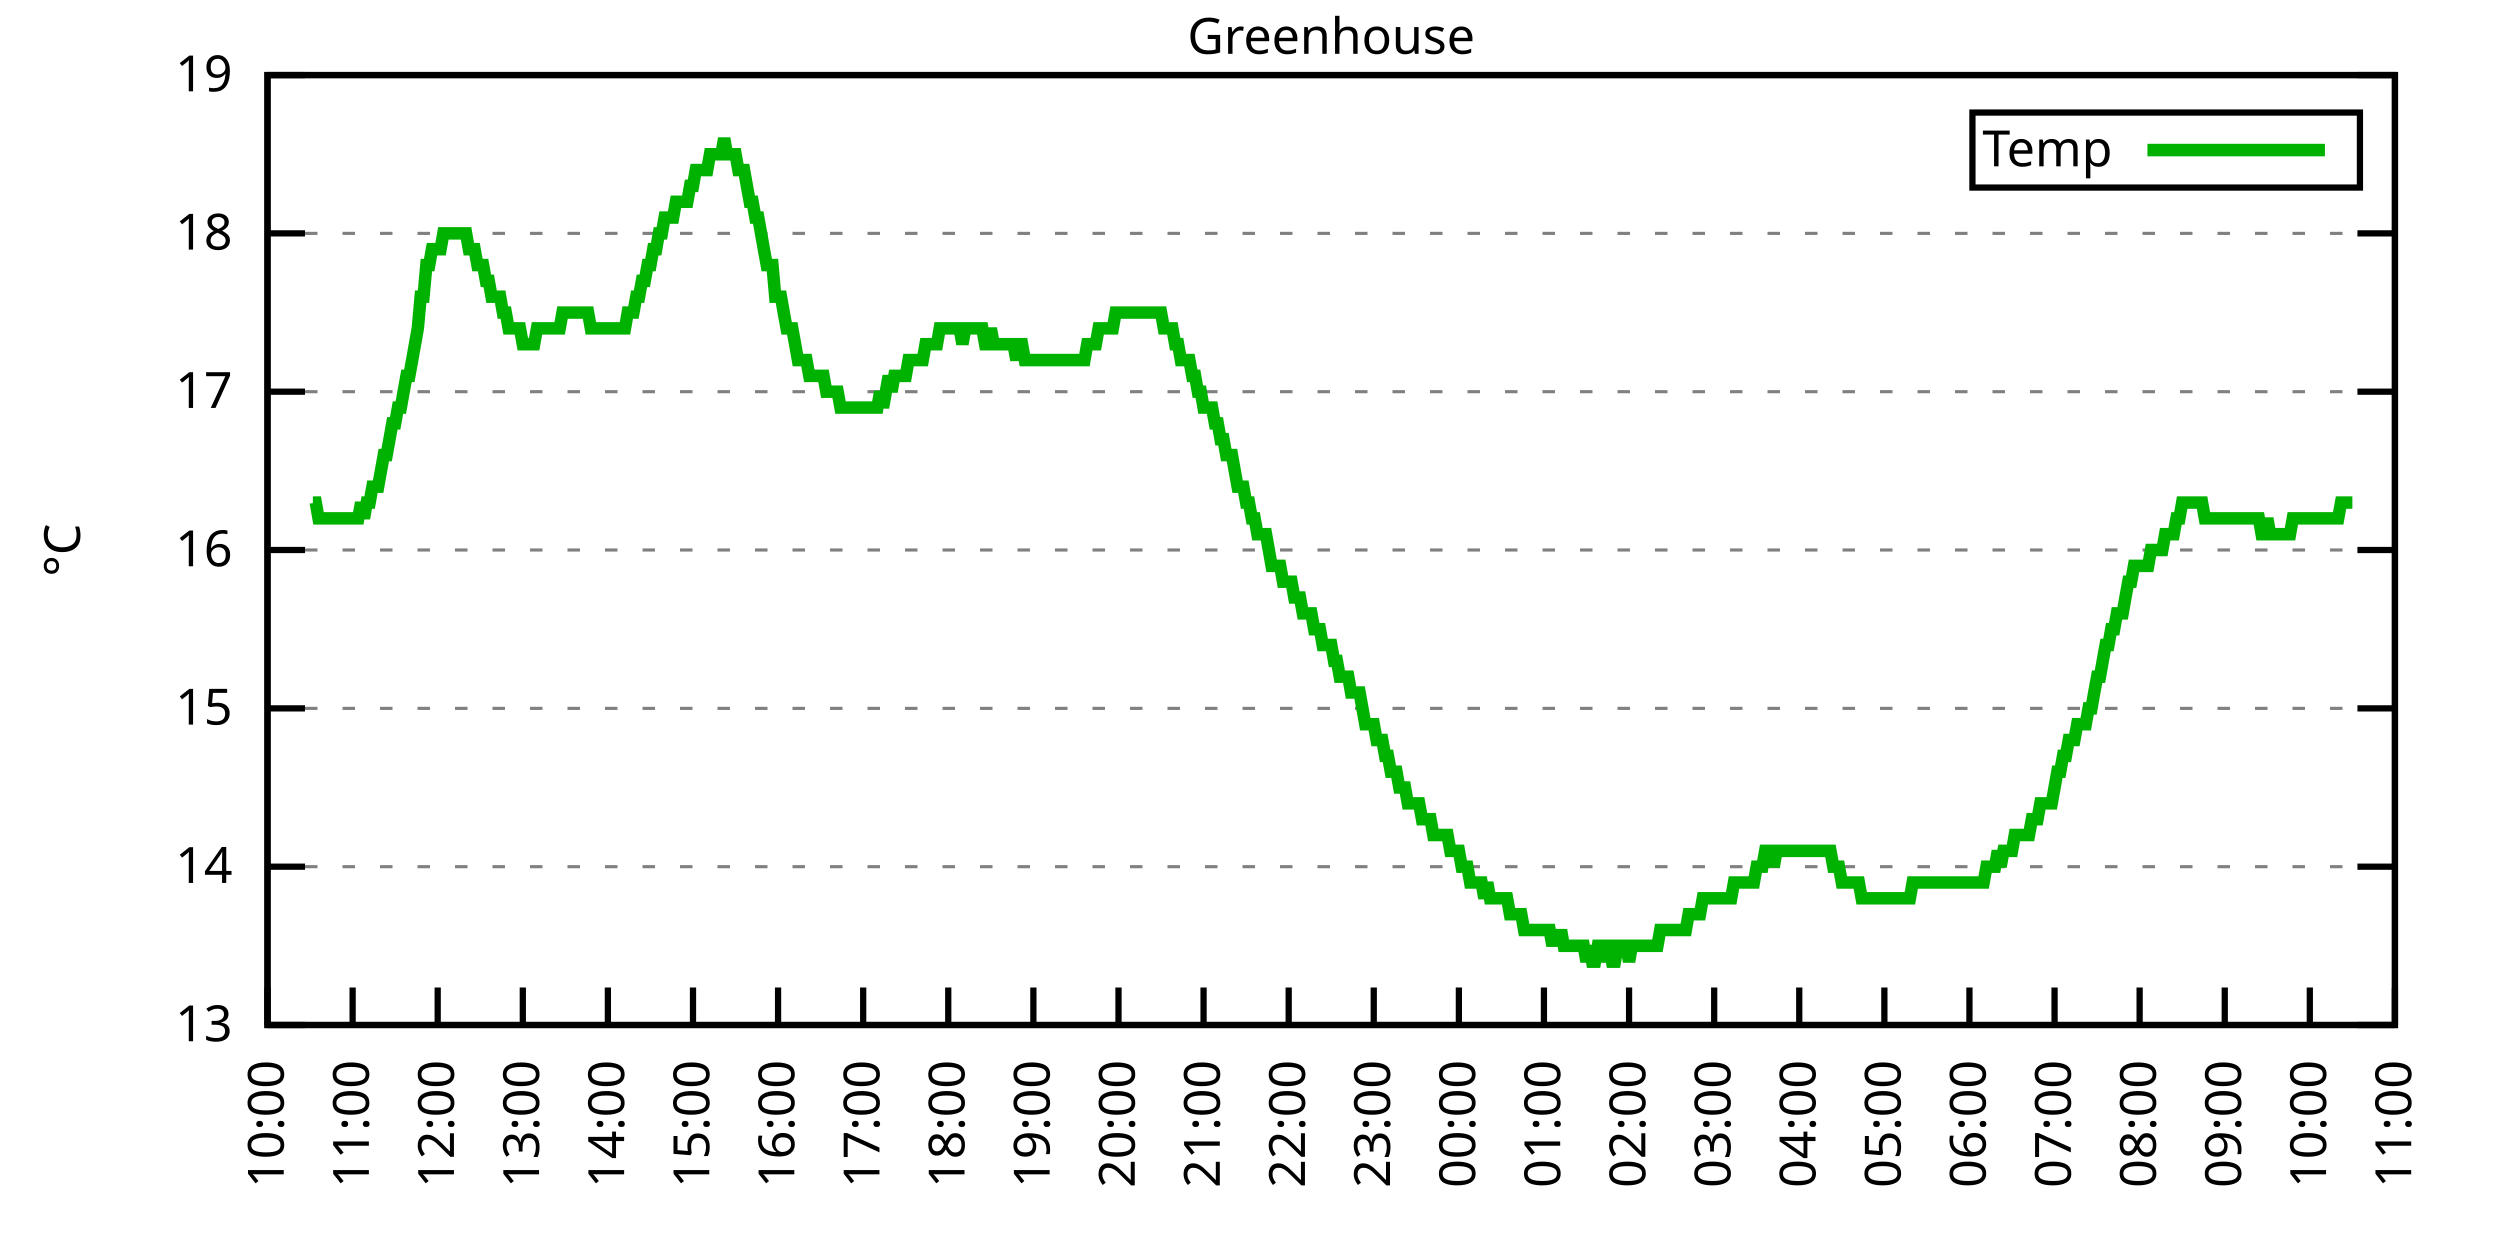
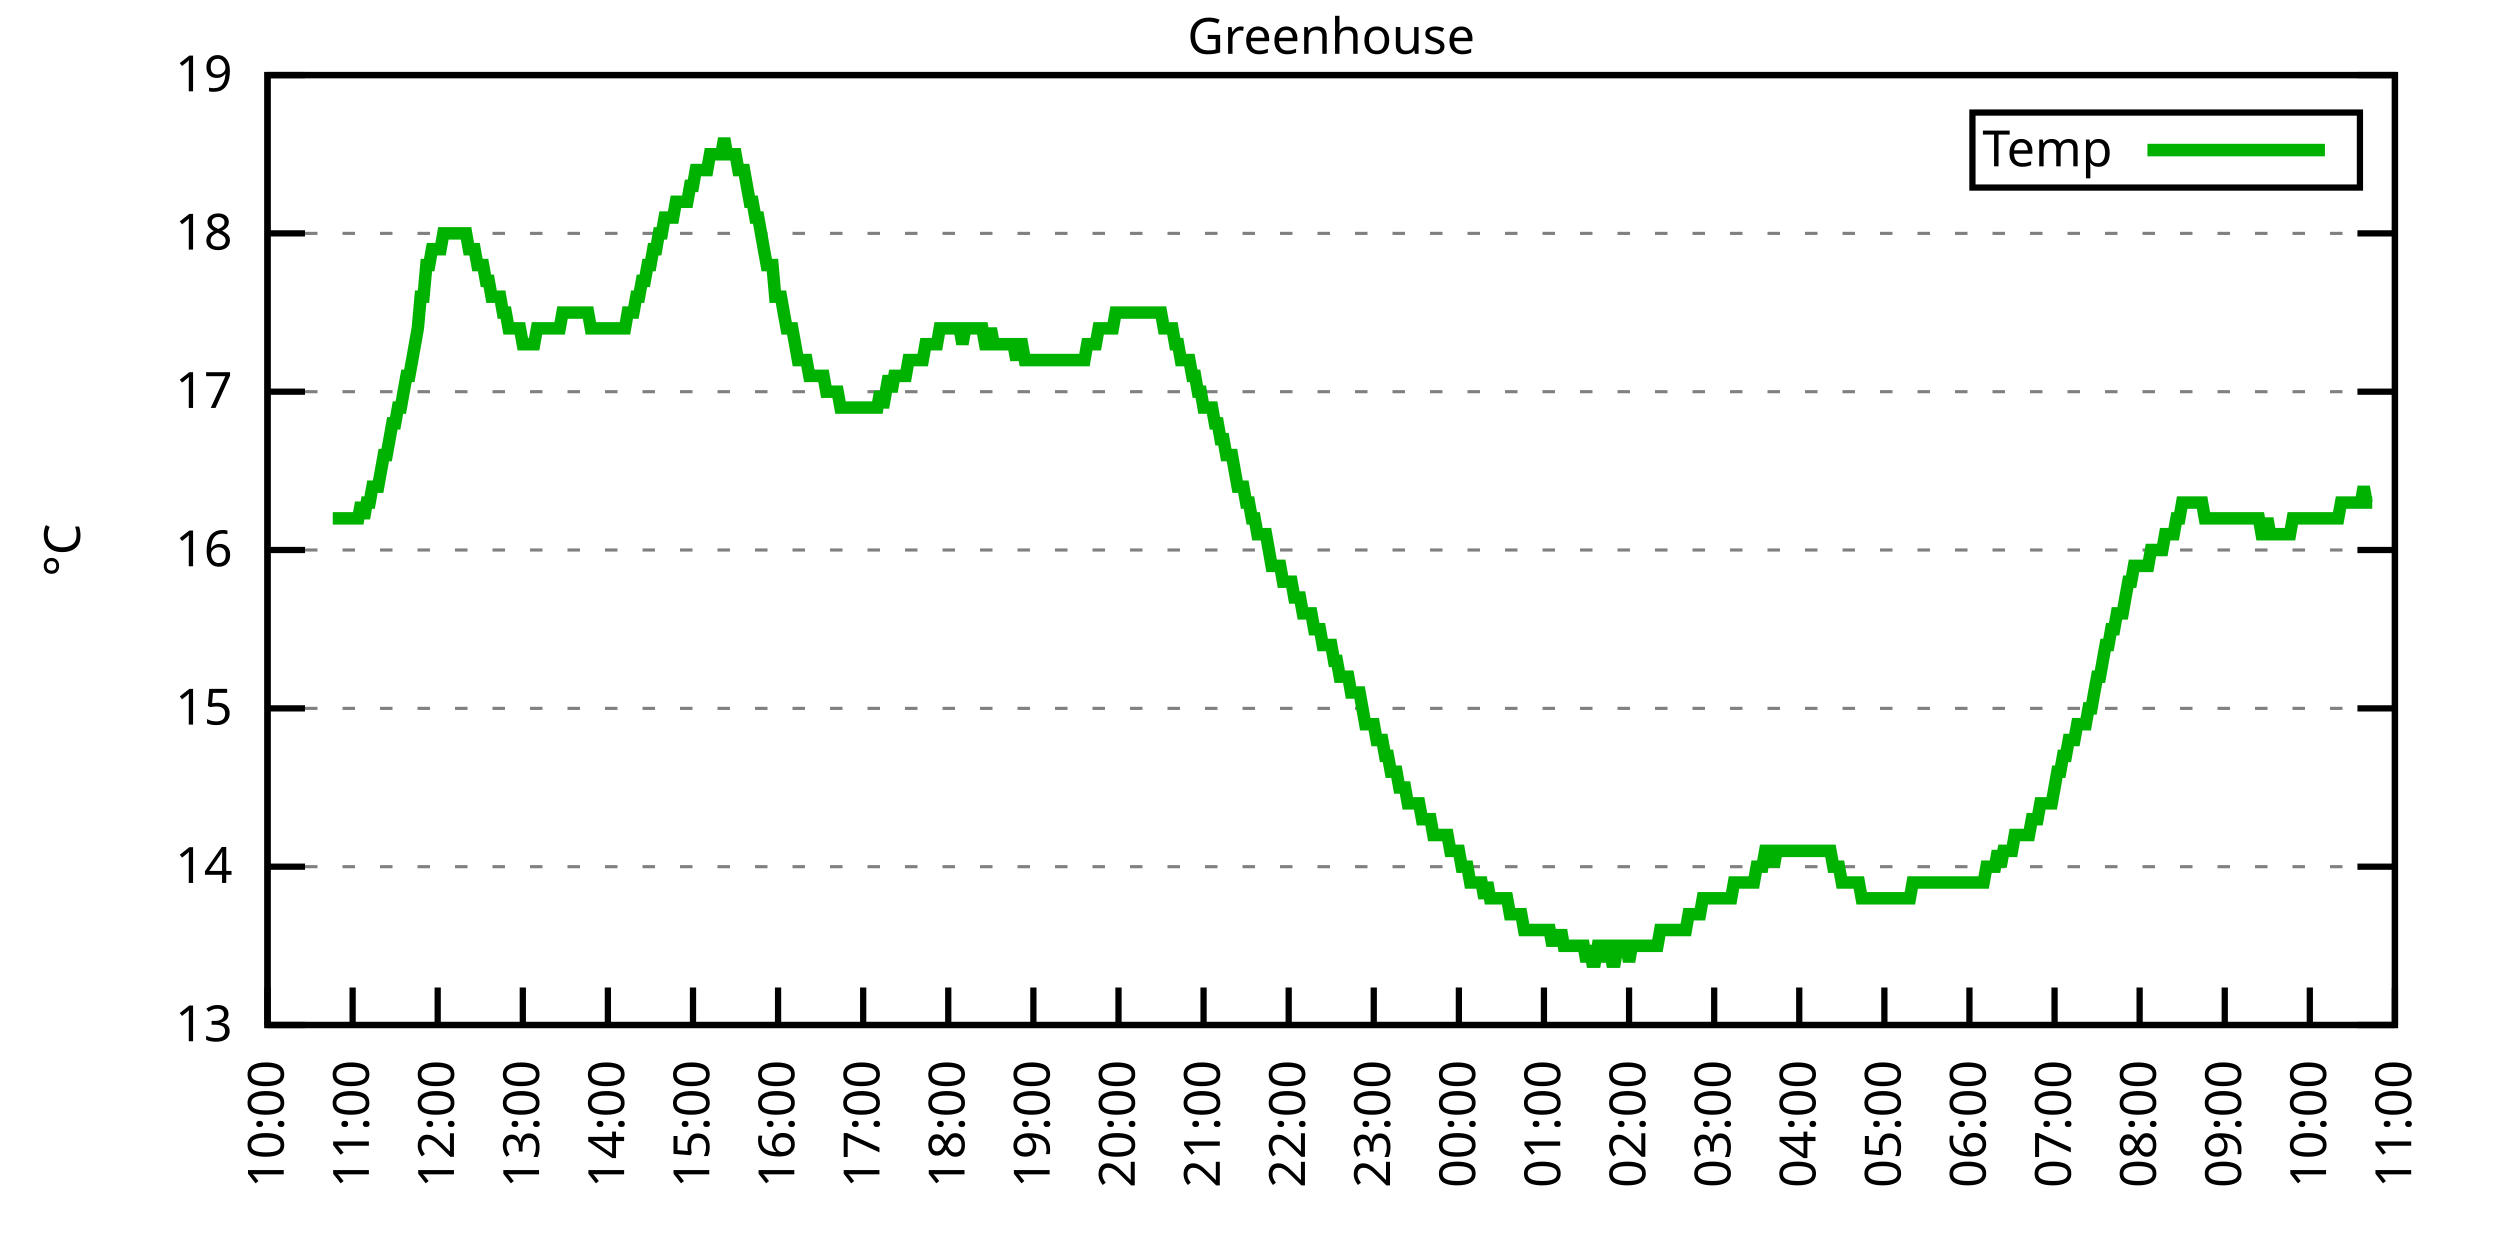
<svg xmlns="http://www.w3.org/2000/svg" xmlns:xlink="http://www.w3.org/1999/xlink" width="400" height="200" viewBox="0 0 400 200">
  <g id="gnuplot_canvas">
    <rect x="0" y="0" width="400" height="200" fill="none" />
    <defs>
      <circle id="gpDot" r="0.5" stroke-width="0.5" stroke="currentColor" />
      <path id="gpPt0" stroke-width="0.333" stroke="currentColor" d="M-1,0 h2 M0,-1 v2" />
      <path id="gpPt1" stroke-width="0.333" stroke="currentColor" d="M-1,-1 L1,1 M1,-1 L-1,1" />
      <path id="gpPt2" stroke-width="0.333" stroke="currentColor" d="M-1,0 L1,0 M0,-1 L0,1 M-1,-1 L1,1 M-1,1 L1,-1" />
      <rect id="gpPt3" stroke-width="0.333" stroke="currentColor" x="-1" y="-1" width="2" height="2" />
      <rect id="gpPt4" stroke-width="0.333" stroke="currentColor" fill="currentColor" x="-1" y="-1" width="2" height="2" />
      <circle id="gpPt5" stroke-width="0.333" stroke="currentColor" cx="0" cy="0" r="1" />
      <use xlink:href="#gpPt5" id="gpPt6" fill="currentColor" stroke="none" />
      <path id="gpPt7" stroke-width="0.333" stroke="currentColor" d="M0,-1.33 L-1.33,0.67 L1.33,0.67 z" />
      <use xlink:href="#gpPt7" id="gpPt8" fill="currentColor" stroke="none" />
      <use xlink:href="#gpPt7" id="gpPt9" stroke="currentColor" transform="rotate(180)" />
      <use xlink:href="#gpPt9" id="gpPt10" fill="currentColor" stroke="none" />
      <use xlink:href="#gpPt3" id="gpPt11" stroke="currentColor" transform="rotate(45)" />
      <use xlink:href="#gpPt11" id="gpPt12" fill="currentColor" stroke="none" />
      <path id="gpPt13" stroke-width="0.333" stroke="currentColor" d="M0,1.330 L1.265,0.411 L0.782,-1.067 L-0.782,-1.076 L-1.265,0.411 z" />
      <use xlink:href="#gpPt13" id="gpPt14" fill="currentColor" stroke="none" />
      <filter id="textbox" filterUnits="objectBoundingBox" x="0" y="0" height="1" width="1">
        <feFlood flood-color="white" flood-opacity="1" result="bgnd" />
        <feComposite in="SourceGraphic" in2="bgnd" operator="atop" />
      </filter>
      <filter id="greybox" filterUnits="objectBoundingBox" x="0" y="0" height="1" width="1">
        <feFlood flood-color="lightgrey" flood-opacity="1" result="grey" />
        <feComposite in="SourceGraphic" in2="grey" operator="atop" />
      </filter>
    </defs>
    <g fill="none" color="white" stroke="currentColor" stroke-width="1.00" stroke-linecap="butt" stroke-linejoin="miter">
</g>
    <g fill="none" color="black" stroke="currentColor" stroke-width="1.00" stroke-linecap="butt" stroke-linejoin="miter">
      <g stroke="none" shape-rendering="crispEdges">
        <polygon fill="rgb(255, 255, 255)" points="42.80,164.00 383.18,164.00 383.18,12.02 42.80,12.02 " />
      </g>
    </g>
    <g fill="none" color="black" stroke="currentColor" stroke-width="1.00" stroke-linecap="butt" stroke-linejoin="miter">
</g>
    <g fill="none" color="black" stroke="black" stroke-width="0.50" stroke-linecap="butt" stroke-linejoin="miter">
</g>
    <g fill="none" color="gray" stroke="currentColor" stroke-width="0.50" stroke-linecap="butt" stroke-linejoin="miter">
      <path stroke="gray" stroke-dasharray="2,4" class="gridline" d="M42.80,164.00 L383.19,164.00  " />
    </g>
    <g fill="none" color="gray" stroke="gray" stroke-width="1.00" stroke-linecap="butt" stroke-linejoin="miter">
</g>
    <g fill="none" color="black" stroke="currentColor" stroke-width="1.00" stroke-linecap="butt" stroke-linejoin="miter">
      <path stroke="black" d="M42.80,164.00 L48.80,164.00 M383.19,164.00 L377.19,164.00  " />
      <g transform="translate(37.20,166.60)" stroke="none" fill="black" font-family="Sans" font-size="8.00" text-anchor="end">
        <text>
          <tspan font-family="Sans"> 13</tspan>
        </text>
      </g>
    </g>
    <g fill="none" color="black" stroke="currentColor" stroke-width="1.00" stroke-linecap="butt" stroke-linejoin="miter">
</g>
    <g fill="none" color="black" stroke="black" stroke-width="0.50" stroke-linecap="butt" stroke-linejoin="miter">
</g>
    <g fill="none" color="gray" stroke="currentColor" stroke-width="0.50" stroke-linecap="butt" stroke-linejoin="miter">
      <path stroke="gray" stroke-dasharray="2,4" class="gridline" d="M42.80,138.67 L383.19,138.67  " />
    </g>
    <g fill="none" color="gray" stroke="gray" stroke-width="1.00" stroke-linecap="butt" stroke-linejoin="miter">
</g>
    <g fill="none" color="black" stroke="currentColor" stroke-width="1.00" stroke-linecap="butt" stroke-linejoin="miter">
      <path stroke="black" d="M42.80,138.67 L48.80,138.67 M383.19,138.67 L377.19,138.67  " />
      <g transform="translate(37.20,141.27)" stroke="none" fill="black" font-family="Sans" font-size="8.00" text-anchor="end">
        <text>
          <tspan font-family="Sans"> 14</tspan>
        </text>
      </g>
    </g>
    <g fill="none" color="black" stroke="currentColor" stroke-width="1.00" stroke-linecap="butt" stroke-linejoin="miter">
</g>
    <g fill="none" color="black" stroke="black" stroke-width="0.50" stroke-linecap="butt" stroke-linejoin="miter">
</g>
    <g fill="none" color="gray" stroke="currentColor" stroke-width="0.50" stroke-linecap="butt" stroke-linejoin="miter">
      <path stroke="gray" stroke-dasharray="2,4" class="gridline" d="M42.80,113.34 L383.19,113.34  " />
    </g>
    <g fill="none" color="gray" stroke="gray" stroke-width="1.00" stroke-linecap="butt" stroke-linejoin="miter">
</g>
    <g fill="none" color="black" stroke="currentColor" stroke-width="1.00" stroke-linecap="butt" stroke-linejoin="miter">
      <path stroke="black" d="M42.80,113.34 L48.80,113.34 M383.19,113.34 L377.19,113.34  " />
      <g transform="translate(37.20,115.94)" stroke="none" fill="black" font-family="Sans" font-size="8.00" text-anchor="end">
        <text>
          <tspan font-family="Sans"> 15</tspan>
        </text>
      </g>
    </g>
    <g fill="none" color="black" stroke="currentColor" stroke-width="1.00" stroke-linecap="butt" stroke-linejoin="miter">
</g>
    <g fill="none" color="black" stroke="black" stroke-width="0.50" stroke-linecap="butt" stroke-linejoin="miter">
</g>
    <g fill="none" color="gray" stroke="currentColor" stroke-width="0.50" stroke-linecap="butt" stroke-linejoin="miter">
      <path stroke="gray" stroke-dasharray="2,4" class="gridline" d="M42.80,88.00 L383.19,88.00  " />
    </g>
    <g fill="none" color="gray" stroke="gray" stroke-width="1.00" stroke-linecap="butt" stroke-linejoin="miter">
</g>
    <g fill="none" color="black" stroke="currentColor" stroke-width="1.00" stroke-linecap="butt" stroke-linejoin="miter">
      <path stroke="black" d="M42.80,88.00 L48.80,88.00 M383.19,88.00 L377.19,88.00  " />
      <g transform="translate(37.20,90.60)" stroke="none" fill="black" font-family="Sans" font-size="8.00" text-anchor="end">
        <text>
          <tspan font-family="Sans"> 16</tspan>
        </text>
      </g>
    </g>
    <g fill="none" color="black" stroke="currentColor" stroke-width="1.00" stroke-linecap="butt" stroke-linejoin="miter">
</g>
    <g fill="none" color="black" stroke="black" stroke-width="0.50" stroke-linecap="butt" stroke-linejoin="miter">
</g>
    <g fill="none" color="gray" stroke="currentColor" stroke-width="0.50" stroke-linecap="butt" stroke-linejoin="miter">
      <path stroke="gray" stroke-dasharray="2,4" class="gridline" d="M42.80,62.67 L383.19,62.67  " />
    </g>
    <g fill="none" color="gray" stroke="gray" stroke-width="1.00" stroke-linecap="butt" stroke-linejoin="miter">
</g>
    <g fill="none" color="black" stroke="currentColor" stroke-width="1.00" stroke-linecap="butt" stroke-linejoin="miter">
      <path stroke="black" d="M42.80,62.67 L48.80,62.67 M383.19,62.67 L377.19,62.67  " />
      <g transform="translate(37.20,65.27)" stroke="none" fill="black" font-family="Sans" font-size="8.00" text-anchor="end">
        <text>
          <tspan font-family="Sans"> 17</tspan>
        </text>
      </g>
    </g>
    <g fill="none" color="black" stroke="currentColor" stroke-width="1.00" stroke-linecap="butt" stroke-linejoin="miter">
</g>
    <g fill="none" color="black" stroke="black" stroke-width="0.50" stroke-linecap="butt" stroke-linejoin="miter">
</g>
    <g fill="none" color="gray" stroke="currentColor" stroke-width="0.50" stroke-linecap="butt" stroke-linejoin="miter">
      <path stroke="gray" stroke-dasharray="2,4" class="gridline" d="M42.80,37.34 L383.19,37.34  " />
    </g>
    <g fill="none" color="gray" stroke="gray" stroke-width="1.00" stroke-linecap="butt" stroke-linejoin="miter">
</g>
    <g fill="none" color="black" stroke="currentColor" stroke-width="1.00" stroke-linecap="butt" stroke-linejoin="miter">
      <path stroke="black" d="M42.80,37.34 L48.80,37.34 M383.19,37.34 L377.19,37.34  " />
      <g transform="translate(37.20,39.94)" stroke="none" fill="black" font-family="Sans" font-size="8.00" text-anchor="end">
        <text>
          <tspan font-family="Sans"> 18</tspan>
        </text>
      </g>
    </g>
    <g fill="none" color="black" stroke="currentColor" stroke-width="1.00" stroke-linecap="butt" stroke-linejoin="miter">
</g>
    <g fill="none" color="black" stroke="black" stroke-width="0.50" stroke-linecap="butt" stroke-linejoin="miter">
</g>
    <g fill="none" color="gray" stroke="currentColor" stroke-width="0.50" stroke-linecap="butt" stroke-linejoin="miter">
      <path stroke="gray" stroke-dasharray="2,4" class="gridline" d="M42.80,12.01 L383.19,12.01  " />
    </g>
    <g fill="none" color="gray" stroke="gray" stroke-width="1.00" stroke-linecap="butt" stroke-linejoin="miter">
</g>
    <g fill="none" color="black" stroke="currentColor" stroke-width="1.00" stroke-linecap="butt" stroke-linejoin="miter">
      <path stroke="black" d="M42.80,12.01 L48.80,12.01 M383.19,12.01 L377.19,12.01  " />
      <g transform="translate(37.20,14.61)" stroke="none" fill="black" font-family="Sans" font-size="8.00" text-anchor="end">
        <text>
          <tspan font-family="Sans"> 19</tspan>
        </text>
      </g>
    </g>
    <g fill="none" color="black" stroke="currentColor" stroke-width="1.00" stroke-linecap="butt" stroke-linejoin="miter">
      <path stroke="black" d="M42.80,164.00 L42.80,158.00  " />
      <g transform="translate(45.40,169.60) rotate(270.00)" stroke="none" fill="black" font-family="Sans" font-size="8.00" text-anchor="end">
        <text>
          <tspan font-family="Sans">10:00</tspan>
        </text>
      </g>
    </g>
    <g fill="none" color="black" stroke="currentColor" stroke-width="1.00" stroke-linecap="butt" stroke-linejoin="miter">
      <path stroke="black" d="M56.42,164.00 L56.42,158.00  " />
      <g transform="translate(59.02,169.60) rotate(270.00)" stroke="none" fill="black" font-family="Sans" font-size="8.00" text-anchor="end">
        <text>
          <tspan font-family="Sans">11:00</tspan>
        </text>
      </g>
    </g>
    <g fill="none" color="black" stroke="currentColor" stroke-width="1.00" stroke-linecap="butt" stroke-linejoin="miter">
      <path stroke="black" d="M70.03,164.00 L70.03,158.00  " />
      <g transform="translate(72.63,169.60) rotate(270.00)" stroke="none" fill="black" font-family="Sans" font-size="8.00" text-anchor="end">
        <text>
          <tspan font-family="Sans">12:00</tspan>
        </text>
      </g>
    </g>
    <g fill="none" color="black" stroke="currentColor" stroke-width="1.00" stroke-linecap="butt" stroke-linejoin="miter">
      <path stroke="black" d="M83.65,164.00 L83.65,158.00  " />
      <g transform="translate(86.25,169.60) rotate(270.00)" stroke="none" fill="black" font-family="Sans" font-size="8.00" text-anchor="end">
        <text>
          <tspan font-family="Sans">13:00</tspan>
        </text>
      </g>
    </g>
    <g fill="none" color="black" stroke="currentColor" stroke-width="1.00" stroke-linecap="butt" stroke-linejoin="miter">
      <path stroke="black" d="M97.26,164.00 L97.26,158.00  " />
      <g transform="translate(99.86,169.60) rotate(270.00)" stroke="none" fill="black" font-family="Sans" font-size="8.00" text-anchor="end">
        <text>
          <tspan font-family="Sans">14:00</tspan>
        </text>
      </g>
    </g>
    <g fill="none" color="black" stroke="currentColor" stroke-width="1.00" stroke-linecap="butt" stroke-linejoin="miter">
      <path stroke="black" d="M110.88,164.00 L110.88,158.00  " />
      <g transform="translate(113.48,169.60) rotate(270.00)" stroke="none" fill="black" font-family="Sans" font-size="8.00" text-anchor="end">
        <text>
          <tspan font-family="Sans">15:00</tspan>
        </text>
      </g>
    </g>
    <g fill="none" color="black" stroke="currentColor" stroke-width="1.00" stroke-linecap="butt" stroke-linejoin="miter">
      <path stroke="black" d="M124.49,164.00 L124.49,158.00  " />
      <g transform="translate(127.09,169.60) rotate(270.00)" stroke="none" fill="black" font-family="Sans" font-size="8.00" text-anchor="end">
        <text>
          <tspan font-family="Sans">16:00</tspan>
        </text>
      </g>
    </g>
    <g fill="none" color="black" stroke="currentColor" stroke-width="1.00" stroke-linecap="butt" stroke-linejoin="miter">
      <path stroke="black" d="M138.11,164.00 L138.11,158.00  " />
      <g transform="translate(140.71,169.60) rotate(270.00)" stroke="none" fill="black" font-family="Sans" font-size="8.00" text-anchor="end">
        <text>
          <tspan font-family="Sans">17:00</tspan>
        </text>
      </g>
    </g>
    <g fill="none" color="black" stroke="currentColor" stroke-width="1.00" stroke-linecap="butt" stroke-linejoin="miter">
      <path stroke="black" d="M151.72,164.00 L151.72,158.00  " />
      <g transform="translate(154.32,169.60) rotate(270.00)" stroke="none" fill="black" font-family="Sans" font-size="8.00" text-anchor="end">
        <text>
          <tspan font-family="Sans">18:00</tspan>
        </text>
      </g>
    </g>
    <g fill="none" color="black" stroke="currentColor" stroke-width="1.00" stroke-linecap="butt" stroke-linejoin="miter">
      <path stroke="black" d="M165.34,164.00 L165.34,158.00  " />
      <g transform="translate(167.94,169.60) rotate(270.00)" stroke="none" fill="black" font-family="Sans" font-size="8.00" text-anchor="end">
        <text>
          <tspan font-family="Sans">19:00</tspan>
        </text>
      </g>
    </g>
    <g fill="none" color="black" stroke="currentColor" stroke-width="1.00" stroke-linecap="butt" stroke-linejoin="miter">
      <path stroke="black" d="M178.96,164.00 L178.96,158.00  " />
      <g transform="translate(181.56,169.60) rotate(270.00)" stroke="none" fill="black" font-family="Sans" font-size="8.00" text-anchor="end">
        <text>
          <tspan font-family="Sans">20:00</tspan>
        </text>
      </g>
    </g>
    <g fill="none" color="black" stroke="currentColor" stroke-width="1.00" stroke-linecap="butt" stroke-linejoin="miter">
      <path stroke="black" d="M192.57,164.00 L192.57,158.00  " />
      <g transform="translate(195.17,169.60) rotate(270.00)" stroke="none" fill="black" font-family="Sans" font-size="8.00" text-anchor="end">
        <text>
          <tspan font-family="Sans">21:00</tspan>
        </text>
      </g>
    </g>
    <g fill="none" color="black" stroke="currentColor" stroke-width="1.00" stroke-linecap="butt" stroke-linejoin="miter">
      <path stroke="black" d="M206.19,164.00 L206.19,158.00  " />
      <g transform="translate(208.79,169.60) rotate(270.00)" stroke="none" fill="black" font-family="Sans" font-size="8.00" text-anchor="end">
        <text>
          <tspan font-family="Sans">22:00</tspan>
        </text>
      </g>
    </g>
    <g fill="none" color="black" stroke="currentColor" stroke-width="1.00" stroke-linecap="butt" stroke-linejoin="miter">
      <path stroke="black" d="M219.80,164.00 L219.80,158.00  " />
      <g transform="translate(222.40,169.60) rotate(270.00)" stroke="none" fill="black" font-family="Sans" font-size="8.00" text-anchor="end">
        <text>
          <tspan font-family="Sans">23:00</tspan>
        </text>
      </g>
    </g>
    <g fill="none" color="black" stroke="currentColor" stroke-width="1.00" stroke-linecap="butt" stroke-linejoin="miter">
      <path stroke="black" d="M233.42,164.00 L233.42,158.00  " />
      <g transform="translate(236.02,169.60) rotate(270.00)" stroke="none" fill="black" font-family="Sans" font-size="8.00" text-anchor="end">
        <text>
          <tspan font-family="Sans">00:00</tspan>
        </text>
      </g>
    </g>
    <g fill="none" color="black" stroke="currentColor" stroke-width="1.00" stroke-linecap="butt" stroke-linejoin="miter">
      <path stroke="black" d="M247.03,164.00 L247.03,158.00  " />
      <g transform="translate(249.63,169.60) rotate(270.00)" stroke="none" fill="black" font-family="Sans" font-size="8.00" text-anchor="end">
        <text>
          <tspan font-family="Sans">01:00</tspan>
        </text>
      </g>
    </g>
    <g fill="none" color="black" stroke="currentColor" stroke-width="1.00" stroke-linecap="butt" stroke-linejoin="miter">
      <path stroke="black" d="M260.65,164.00 L260.65,158.00  " />
      <g transform="translate(263.25,169.60) rotate(270.00)" stroke="none" fill="black" font-family="Sans" font-size="8.00" text-anchor="end">
        <text>
          <tspan font-family="Sans">02:00</tspan>
        </text>
      </g>
    </g>
    <g fill="none" color="black" stroke="currentColor" stroke-width="1.00" stroke-linecap="butt" stroke-linejoin="miter">
      <path stroke="black" d="M274.27,164.00 L274.27,158.00  " />
      <g transform="translate(276.87,169.60) rotate(270.00)" stroke="none" fill="black" font-family="Sans" font-size="8.00" text-anchor="end">
        <text>
          <tspan font-family="Sans">03:00</tspan>
        </text>
      </g>
    </g>
    <g fill="none" color="black" stroke="currentColor" stroke-width="1.00" stroke-linecap="butt" stroke-linejoin="miter">
      <path stroke="black" d="M287.88,164.00 L287.88,158.00  " />
      <g transform="translate(290.48,169.60) rotate(270.00)" stroke="none" fill="black" font-family="Sans" font-size="8.00" text-anchor="end">
        <text>
          <tspan font-family="Sans">04:00</tspan>
        </text>
      </g>
    </g>
    <g fill="none" color="black" stroke="currentColor" stroke-width="1.00" stroke-linecap="butt" stroke-linejoin="miter">
      <path stroke="black" d="M301.50,164.00 L301.50,158.00  " />
      <g transform="translate(304.10,169.60) rotate(270.00)" stroke="none" fill="black" font-family="Sans" font-size="8.00" text-anchor="end">
        <text>
          <tspan font-family="Sans">05:00</tspan>
        </text>
      </g>
    </g>
    <g fill="none" color="black" stroke="currentColor" stroke-width="1.00" stroke-linecap="butt" stroke-linejoin="miter">
      <path stroke="black" d="M315.11,164.00 L315.11,158.00  " />
      <g transform="translate(317.71,169.60) rotate(270.00)" stroke="none" fill="black" font-family="Sans" font-size="8.00" text-anchor="end">
        <text>
          <tspan font-family="Sans">06:00</tspan>
        </text>
      </g>
    </g>
    <g fill="none" color="black" stroke="currentColor" stroke-width="1.00" stroke-linecap="butt" stroke-linejoin="miter">
      <path stroke="black" d="M328.73,164.00 L328.73,158.00  " />
      <g transform="translate(331.33,169.60) rotate(270.00)" stroke="none" fill="black" font-family="Sans" font-size="8.00" text-anchor="end">
        <text>
          <tspan font-family="Sans">07:00</tspan>
        </text>
      </g>
    </g>
    <g fill="none" color="black" stroke="currentColor" stroke-width="1.00" stroke-linecap="butt" stroke-linejoin="miter">
      <path stroke="black" d="M342.34,164.00 L342.34,158.00  " />
      <g transform="translate(344.94,169.60) rotate(270.00)" stroke="none" fill="black" font-family="Sans" font-size="8.00" text-anchor="end">
        <text>
          <tspan font-family="Sans">08:00</tspan>
        </text>
      </g>
    </g>
    <g fill="none" color="black" stroke="currentColor" stroke-width="1.00" stroke-linecap="butt" stroke-linejoin="miter">
      <path stroke="black" d="M355.96,164.00 L355.96,158.00  " />
      <g transform="translate(358.56,169.60) rotate(270.00)" stroke="none" fill="black" font-family="Sans" font-size="8.00" text-anchor="end">
        <text>
          <tspan font-family="Sans">09:00</tspan>
        </text>
      </g>
    </g>
    <g fill="none" color="black" stroke="currentColor" stroke-width="1.00" stroke-linecap="butt" stroke-linejoin="miter">
      <path stroke="black" d="M369.57,164.00 L369.57,158.00  " />
      <g transform="translate(372.17,169.60) rotate(270.00)" stroke="none" fill="black" font-family="Sans" font-size="8.00" text-anchor="end">
        <text>
          <tspan font-family="Sans">10:00</tspan>
        </text>
      </g>
    </g>
    <g fill="none" color="black" stroke="currentColor" stroke-width="1.00" stroke-linecap="butt" stroke-linejoin="miter">
      <path stroke="black" d="M383.19,164.00 L383.19,158.00  " />
      <g transform="translate(385.79,169.60) rotate(270.00)" stroke="none" fill="black" font-family="Sans" font-size="8.00" text-anchor="end">
        <text>
          <tspan font-family="Sans">11:00</tspan>
        </text>
      </g>
    </g>
    <g fill="none" color="black" stroke="currentColor" stroke-width="1.00" stroke-linecap="butt" stroke-linejoin="miter">
</g>
    <g fill="none" color="black" stroke="currentColor" stroke-width="1.00" stroke-linecap="butt" stroke-linejoin="miter">
      <path stroke="black" d="M42.80,12.01 L42.80,164.00 L383.19,164.00 L383.19,12.01 L42.80,12.01 Z  " />
    </g>
    <g fill="none" color="black" stroke="currentColor" stroke-width="1.00" stroke-linecap="butt" stroke-linejoin="miter">
</g>
    <g fill="none" color="black" stroke="currentColor" stroke-width="1.00" stroke-linecap="butt" stroke-linejoin="miter">
      <path stroke="black" d="M315.59,30.01 L315.59,18.01 L377.59,18.01 L377.59,30.01 L315.59,30.01 Z  " />
    </g>
    <g id="Greenhouse_plot_1">
      <g fill="none" color="white" stroke="black" stroke-width="2.00" stroke-linecap="butt" stroke-linejoin="miter">
</g>
      <g fill="none" color="black" stroke="currentColor" stroke-width="2.00" stroke-linecap="butt" stroke-linejoin="miter">
        <g transform="translate(337.99,26.61)" stroke="none" fill="black" font-family="Sans" font-size="8.00" text-anchor="end">
          <text>
            <tspan font-family="Sans">Temp</tspan>
          </text>
        </g>
      </g>
      <g fill="none" color="black" stroke="currentColor" stroke-width="2.00" stroke-linecap="butt" stroke-linejoin="miter">
-         <path stroke="rgb(  0, 178,   0)" d="M343.59,24.01 L371.99,24.01 M50.06,80.41 L50.52,80.41 L50.97,82.94 L51.42,82.94 L51.88,82.94 L52.33,82.94   L52.78,82.94 L53.24,82.94 L53.69,82.94 L54.15,82.94 L54.60,82.94 L55.05,82.94 L55.51,82.94 L55.96,82.94   L56.42,82.94 L56.87,82.94 L57.32,82.94 L57.78,80.41 L58.23,82.94 L58.68,80.41 L59.14,80.41 L59.59,77.87   L60.05,77.87 L60.50,77.87 L60.95,75.34 L61.41,72.81 L61.86,72.81 L62.32,70.27 L62.77,67.74 L63.22,67.74   L63.68,65.21 L64.13,65.21 L64.58,62.67 L65.04,60.14 L65.49,60.14 L65.95,57.61 L66.40,55.07 L66.85,52.54   L67.31,47.47 L67.76,47.47 L68.22,42.41 L68.67,42.41 L69.12,39.87 L69.58,39.87 L70.03,39.87 L70.49,39.87   L70.94,37.34 L71.39,37.34 L71.85,37.34 L72.30,37.34 L72.75,37.34 L73.21,37.34 L73.66,37.34 L74.12,37.34   L74.57,37.34 L75.02,39.87 L75.48,39.87 L75.93,39.87 L76.39,42.41 L76.84,42.41 L77.29,42.41 L77.75,44.94   L78.20,44.94 L78.65,47.47 L79.11,47.47 L79.56,47.47 L80.02,47.47 L80.47,50.01 L80.92,50.01 L81.38,52.54   L81.83,52.54 L82.29,52.54 L82.74,52.54 L83.19,52.54 L83.65,55.07 L84.10,55.07 L84.55,55.07 L85.01,55.07   L85.46,55.07 L85.92,52.54 L86.37,52.54 L86.82,52.54 L87.28,52.54 L87.73,52.54 L88.19,52.54 L88.64,52.54   L89.09,52.54 L89.55,52.54 L90.00,50.01 L90.45,50.01 L90.91,50.01 L91.36,50.01 L91.82,50.01 L92.27,50.01   L92.72,50.01 L93.18,50.01 L93.63,50.01 L94.09,50.01 L94.54,52.54 L94.99,52.54 L95.45,52.54 L95.90,52.54   L96.35,52.54 L96.81,52.54 L97.26,52.54 L97.72,52.54 L98.17,52.54 L98.62,52.54 L99.08,52.54 L99.53,52.54   L99.99,52.54 L100.44,50.01 L100.89,50.01 L101.35,50.01 L101.80,47.47 L102.25,47.47 L102.71,44.94 L103.16,44.94   L103.62,42.41 L104.07,42.41 L104.52,39.87 L104.98,39.87 L105.43,37.34 L105.89,37.34 L106.34,34.81 L106.79,34.81   L107.25,34.81 L107.70,34.81 L108.15,32.28 L108.61,32.28 L109.06,32.28 L109.52,32.28 L109.97,32.28 L110.42,29.74   L110.88,29.74 L111.33,27.21 L111.79,27.21 L112.24,27.21 L112.69,27.21 L113.15,27.21 L113.60,24.68 L114.05,24.68   L114.51,24.68 L114.96,24.68 L115.42,24.68 L115.87,22.14 L116.32,24.68 L116.78,24.68 L117.23,24.68 L117.69,24.68   L118.14,27.21 L118.59,27.21 L119.05,27.21 L119.50,29.74 L119.96,32.28 L120.41,32.28 L120.86,34.81 L121.32,34.81   L121.77,37.34 L122.22,39.87 L122.68,42.41 L123.13,42.41 L123.59,42.41 L124.04,47.47 L124.49,47.47 L124.95,47.47   L125.40,50.01 L125.86,52.54 L126.31,52.54 L126.76,52.54 L127.22,55.07 L127.67,57.61 L128.12,57.61 L128.58,57.61   L129.03,57.61 L129.49,60.14 L129.94,60.14 L130.39,60.14 L130.85,60.14 L131.30,60.14 L131.76,60.14 L132.21,62.67   L132.66,62.67 L133.12,62.67 L133.57,62.67 L134.02,62.67 L134.48,65.21 L134.93,65.21 L135.39,65.21 L135.84,65.21   L136.29,65.21 L136.75,65.21 L137.20,65.21 L137.66,65.21 L138.11,65.21 L138.56,65.21 L139.02,65.21 L139.47,65.21   L139.92,65.21 L140.38,65.21 L140.83,62.67 L141.29,65.21 L141.74,62.67 L142.19,60.14 L142.65,62.67 L143.10,60.14   L143.56,60.14 L144.01,60.14 L144.46,60.14 L144.92,60.14 L145.37,57.61 L145.82,57.61 L146.28,57.61 L146.73,57.61   L147.19,57.61 L147.64,57.61 L148.09,55.07 L148.55,55.07 L149.00,55.07 L149.46,55.07 L149.91,55.07 L150.36,52.54   L150.82,52.54 L151.27,52.54 L151.72,52.54 L152.18,52.54 L152.63,52.54 L153.09,52.54 L153.54,52.54 L153.99,55.07   L154.45,52.54 L154.90,52.54 L155.36,52.54 L155.81,52.54 L156.26,52.54 L156.72,52.54 L157.17,52.54 L157.62,55.07   L158.08,55.07 L158.53,52.54 L158.99,55.07 L159.44,55.07 L159.89,55.07 L160.35,55.07 L160.80,55.07 L161.26,55.07   L161.71,55.07 L162.16,55.07 L162.62,57.61 L163.07,55.07 L163.52,55.07 L163.98,57.61 L164.43,57.61 L164.89,57.61   L165.34,57.61 L165.79,57.61 L166.25,57.61 L166.70,57.61 L167.16,57.61 L167.61,57.61 L168.06,57.61 L168.52,57.61   L168.97,57.61 L169.43,57.61 L169.88,57.61 L170.33,57.61 L170.79,57.61 L171.24,57.61 L171.69,57.61 L172.15,57.61   L172.60,57.61 L173.06,57.61 L173.51,57.61 L173.96,55.07 L174.42,55.07 L174.87,55.07 L175.33,55.07 L175.78,52.54   L176.23,52.54 L176.69,52.54 L177.14,52.54 L177.59,52.54 L178.05,52.54 L178.50,50.01 L178.96,50.01 L179.41,50.01   L179.86,50.01 L180.32,50.01 L180.77,50.01 L181.23,50.01 L181.68,50.01 L182.13,50.01 L182.59,50.01 L183.04,50.01   L183.49,50.01 L183.95,50.01 L184.40,50.01 L184.86,50.01 L185.31,50.01 L185.76,50.01 L186.22,52.54 L186.67,52.54   L187.13,52.54 L187.58,52.54 L188.03,55.07 L188.49,55.07 L188.94,57.61 L189.39,57.61 L189.85,57.61 L190.30,57.61   L190.76,60.14 L191.21,60.14 L191.66,62.67 L192.12,62.67 L192.57,65.21 L193.03,65.21 L193.48,65.21 L193.93,65.21   L194.39,67.74 L194.84,67.74 L195.29,70.27 L195.75,70.27 L196.20,72.81 L196.66,72.81 L197.11,72.81 L197.56,75.34   L198.02,77.87 L198.47,77.87 L198.93,77.87 L199.38,80.41 L199.83,80.41 L200.29,82.94 L200.74,82.94 L201.19,85.47   L201.65,85.47 L202.10,85.47 L202.56,85.47 L203.01,88.00 L203.46,90.54 L203.92,90.54 L204.37,90.54 L204.83,90.54   L205.28,93.07 L205.73,93.07 L206.19,93.07 L206.64,93.07 L207.09,95.60 L207.55,95.60 L208.00,95.60 L208.46,98.14   L208.91,98.14 L209.36,98.14 L209.82,98.14 L210.27,100.67 L210.73,100.67 L211.18,100.67 L211.63,103.20 L212.09,103.20   L212.54,103.20 L213.00,103.20 L213.45,105.74 L213.90,105.74 L214.36,108.27 L214.81,108.27 L215.26,108.27 L215.72,108.27   L216.17,110.80 L216.63,110.80 L217.08,110.80 L217.53,110.80 L217.99,113.34 L218.44,115.87 L218.90,115.87 L219.35,115.87   L219.80,115.87 L220.26,118.40 L220.71,118.40 L221.16,118.40 L221.62,120.94 L222.07,120.94 L222.53,123.47 L222.98,123.47   L223.43,123.47 L223.89,126.00 L224.34,126.00 L224.80,126.00 L225.25,128.54 L225.70,128.54 L226.16,128.54 L226.61,128.54   L227.06,128.54 L227.52,131.07 L227.97,131.07 L228.43,131.07 L228.88,131.07 L229.33,133.60 L229.79,133.60 L230.24,133.60   L230.70,133.60 L231.15,133.60 L231.60,133.60 L232.06,136.14 L232.51,136.14 L232.96,136.14 L233.42,136.14 L233.87,138.67   L234.33,138.67 L234.78,138.67 L235.23,141.20 L235.69,141.20 L236.14,141.20 L236.60,141.20 L237.05,141.20 L237.50,143.73   L237.96,141.20 L238.41,143.73 L238.86,143.73 L239.32,143.73 L239.77,143.73 L240.23,143.73 L240.68,143.73 L241.13,143.73   L241.59,146.27 L242.04,146.27 L242.50,146.27 L242.95,146.27 L243.40,146.27 L243.86,148.80 L244.31,148.80 L244.76,148.80   L245.22,148.80 L245.67,148.80 L246.13,148.80 L246.58,148.80 L247.03,148.80 L247.49,148.80 L247.94,148.80 L248.40,151.33   L248.85,148.80 L249.30,151.33 L249.76,148.80 L250.21,151.33 L250.66,151.33 L251.12,151.33 L251.57,151.33 L252.03,151.33   L252.48,151.33 L252.93,151.33 L253.39,151.33 L253.84,153.87 L254.30,151.33 L254.75,153.87 L255.20,153.87 L255.66,151.33   L256.11,151.33 L256.56,153.87 L257.02,151.33 L257.47,151.33 L257.93,153.87 L258.38,153.87 L258.83,151.33 L259.29,151.33   L259.74,151.33 L260.20,151.33 L260.65,153.87 L261.10,151.33 L261.56,151.33 L262.01,151.33 L262.47,151.33 L262.92,151.33   L263.37,151.33 L263.83,151.33 L264.28,151.33 L264.73,151.33 L265.19,151.33 L265.64,148.80 L266.10,148.80 L266.55,148.80   L267.00,148.80 L267.46,148.80 L267.91,148.80 L268.37,148.80 L268.82,148.80 L269.27,148.80 L269.73,148.80 L270.18,146.27   L270.63,146.27 L271.09,146.27 L271.54,146.27 L272.00,146.27 L272.45,143.73 L272.90,143.73 L273.36,143.73 L273.81,143.73   L274.27,143.73 L274.72,143.73 L275.17,143.73 L275.63,143.73 L276.08,143.73 L276.53,143.73 L276.99,143.73 L277.44,141.20   L277.90,141.20 L278.35,141.20 L278.80,141.20 L279.26,141.20 L279.71,141.20 L280.17,141.20 L280.62,141.20 L281.07,138.67   L281.53,138.67 L281.98,138.67 L282.43,136.14 L282.89,136.14 L283.34,136.14 L283.80,138.67 L284.25,136.14 L284.70,136.14   L285.16,136.14 L285.61,136.14 L286.07,136.14 L286.52,136.14 L286.97,136.14 L287.43,136.14 L287.88,136.14 L288.33,136.14   L288.79,136.14 L289.24,136.14 L289.70,136.14 L290.15,136.14 L290.60,136.14 L291.06,136.14 L291.51,136.14 L291.97,136.14   L292.42,136.14 L292.87,136.14 L293.33,138.67 L293.78,138.67 L294.23,138.67 L294.69,141.20 L295.14,141.20 L295.60,141.20   L296.05,141.20 L296.50,141.20 L296.96,141.20 L297.41,141.20 L297.87,143.73 L298.32,143.73 L298.77,143.73 L299.23,143.73   L299.68,143.73 L300.13,143.73 L300.59,143.73 L301.04,143.73 L301.50,143.73 L301.95,143.73 L302.40,143.73 L302.86,143.73   L303.31,143.73 L303.77,143.73 L304.22,143.73 L304.67,143.73 L305.13,143.73 L305.58,143.73 L306.03,141.20 L306.49,141.20   L306.94,141.20 L307.40,141.20 L307.85,141.20 L308.30,141.20 L308.76,141.20 L309.21,141.20 L309.67,141.20 L310.12,141.20   L310.57,141.20 L311.03,141.20 L311.48,141.20 L311.94,141.20 L312.39,141.20 L312.84,141.20 L313.30,141.20 L313.75,141.20   L314.20,141.20 L314.66,141.20 L315.11,141.20 L315.57,141.20 L316.02,141.20 L316.47,141.20 L316.93,141.20 L317.38,141.20   L317.84,138.67 L318.29,138.67 L318.74,138.67 L319.20,138.67 L319.65,136.14 L320.10,138.67 L320.56,136.14 L321.01,136.14   L321.47,136.14 L321.92,136.14 L322.37,133.60 L322.83,133.60 L323.28,133.60 L323.74,133.60 L324.19,133.60 L324.64,133.60   L325.10,131.07 L325.55,131.07 L326.00,131.07 L326.46,128.54 L326.91,128.54 L327.37,128.54 L327.82,128.54 L328.27,128.54   L328.73,126.00 L329.18,123.47 L329.64,123.47 L330.09,120.94 L330.54,120.94 L331.00,118.40 L331.45,118.40 L331.90,118.40   L332.36,115.87 L332.81,115.87 L333.27,115.87 L333.72,115.87 L334.17,113.34 L334.63,113.34 L335.08,110.80 L335.54,108.27   L335.99,108.27 L336.44,105.74 L336.90,103.20 L337.35,103.20 L337.80,100.67 L338.26,100.67 L338.71,98.14 L339.17,98.14   L339.62,98.14 L340.07,95.60 L340.53,93.07 L340.98,93.07 L341.44,90.54 L341.89,90.54 L342.34,90.54 L342.80,90.54   L343.25,90.54 L343.70,90.54 L344.16,88.00 L344.61,88.00 L345.07,88.00 L345.52,88.00 L345.97,88.00 L346.43,85.47   L346.88,85.47 L347.34,85.47 L347.79,85.47 L348.24,82.94 L348.70,82.94 L349.15,80.41 L349.60,80.41 L350.06,80.41   L350.51,80.41 L350.97,80.41 L351.42,80.41 L351.87,80.41 L352.33,80.41 L352.78,82.94 L353.24,82.94 L353.69,82.94   L354.14,82.94 L354.60,82.94 L355.05,82.94 L355.50,82.94 L355.96,82.94 L356.41,82.94 L356.87,82.94 L357.32,82.94   L357.77,82.94 L358.23,82.94 L358.68,82.94 L359.14,82.94 L359.59,82.94 L360.04,82.94 L360.50,82.94 L360.95,82.94   L361.41,82.94 L361.86,85.47 L362.31,85.47 L362.77,82.94 L363.22,85.47 L363.67,85.47 L364.13,85.47 L364.58,85.47   L365.04,85.47 L365.49,85.47 L365.94,85.47 L366.40,85.47 L366.85,82.94 L367.31,82.94 L367.76,82.94 L368.21,82.94   L368.67,82.94 L369.12,82.94 L369.57,82.94 L370.03,82.94 L370.48,82.94 L370.94,82.94 L371.39,82.94 L371.84,82.94   L372.30,82.94 L372.75,82.94 L373.21,82.94 L373.66,82.94 L374.11,82.94 L374.57,80.41 L375.02,80.41 L375.47,80.41   L375.93,80.41 L376.38,80.41  " />
+         <path stroke="rgb(  0, 178,   0)" d="M343.59,24.01 L371.99,24.01 M53.24,82.94 L53.69,82.94 L54.15,82.94 L54.60,82.94 L55.05,82.94 L55.51,82.94   L55.96,82.94 L56.42,82.94 L56.87,82.94 L57.32,82.94 L57.78,80.41 L58.23,82.94 L58.68,80.41 L59.14,80.41   L59.59,77.87 L60.05,77.87 L60.50,77.87 L60.95,75.34 L61.41,72.81 L61.86,72.81 L62.32,70.27 L62.77,67.74   L63.22,67.74 L63.68,65.21 L64.13,65.21 L64.58,62.67 L65.04,60.14 L65.49,60.14 L65.95,57.61 L66.40,55.07   L66.85,52.54 L67.31,47.47 L67.76,47.47 L68.22,42.41 L68.67,42.41 L69.12,39.87 L69.58,39.87 L70.03,39.87   L70.49,39.87 L70.94,37.34 L71.39,37.34 L71.85,37.34 L72.30,37.34 L72.75,37.34 L73.21,37.34 L73.66,37.34   L74.12,37.34 L74.57,37.34 L75.02,39.87 L75.48,39.87 L75.93,39.87 L76.39,42.41 L76.84,42.41 L77.29,42.41   L77.75,44.94 L78.20,44.94 L78.65,47.47 L79.11,47.47 L79.56,47.47 L80.02,47.47 L80.47,50.01 L80.92,50.01   L81.38,52.54 L81.83,52.54 L82.29,52.54 L82.74,52.54 L83.19,52.54 L83.65,55.07 L84.10,55.07 L84.55,55.07   L85.01,55.07 L85.46,55.07 L85.92,52.54 L86.37,52.54 L86.82,52.54 L87.28,52.54 L87.73,52.54 L88.19,52.54   L88.64,52.54 L89.09,52.54 L89.55,52.54 L90.00,50.01 L90.45,50.01 L90.91,50.01 L91.36,50.01 L91.82,50.01   L92.27,50.01 L92.72,50.01 L93.18,50.01 L93.63,50.01 L94.09,50.01 L94.54,52.54 L94.99,52.54 L95.45,52.54   L95.90,52.54 L96.35,52.54 L96.81,52.54 L97.26,52.54 L97.72,52.54 L98.17,52.54 L98.62,52.54 L99.08,52.54   L99.53,52.54 L99.99,52.54 L100.44,50.01 L100.89,50.01 L101.35,50.01 L101.80,47.47 L102.25,47.47 L102.71,44.94   L103.16,44.94 L103.62,42.41 L104.07,42.41 L104.52,39.87 L104.98,39.87 L105.43,37.34 L105.89,37.34 L106.34,34.81   L106.79,34.81 L107.25,34.81 L107.70,34.81 L108.15,32.28 L108.61,32.28 L109.06,32.28 L109.52,32.28 L109.97,32.28   L110.42,29.74 L110.88,29.74 L111.33,27.21 L111.79,27.21 L112.24,27.21 L112.69,27.21 L113.15,27.21 L113.60,24.68   L114.05,24.68 L114.51,24.68 L114.96,24.68 L115.42,24.68 L115.87,22.14 L116.32,24.68 L116.78,24.68 L117.23,24.68   L117.69,24.68 L118.14,27.21 L118.59,27.21 L119.05,27.21 L119.50,29.74 L119.96,32.28 L120.41,32.28 L120.86,34.81   L121.32,34.81 L121.77,37.34 L122.22,39.87 L122.68,42.41 L123.13,42.41 L123.59,42.41 L124.04,47.47 L124.49,47.47   L124.95,47.47 L125.40,50.01 L125.86,52.54 L126.31,52.54 L126.76,52.54 L127.22,55.07 L127.67,57.61 L128.12,57.61   L128.58,57.61 L129.03,57.61 L129.49,60.14 L129.94,60.14 L130.39,60.14 L130.85,60.14 L131.30,60.14 L131.76,60.14   L132.21,62.67 L132.66,62.67 L133.12,62.67 L133.57,62.67 L134.02,62.67 L134.48,65.21 L134.93,65.21 L135.39,65.21   L135.84,65.21 L136.29,65.21 L136.75,65.21 L137.20,65.21 L137.66,65.21 L138.11,65.21 L138.56,65.21 L139.02,65.21   L139.47,65.21 L139.92,65.21 L140.38,65.21 L140.83,62.67 L141.29,65.21 L141.74,62.67 L142.19,60.14 L142.65,62.67   L143.10,60.14 L143.56,60.14 L144.01,60.14 L144.46,60.14 L144.92,60.14 L145.37,57.61 L145.82,57.61 L146.28,57.61   L146.73,57.61 L147.19,57.61 L147.64,57.61 L148.09,55.07 L148.55,55.07 L149.00,55.07 L149.46,55.07 L149.91,55.07   L150.36,52.54 L150.82,52.54 L151.27,52.54 L151.72,52.54 L152.18,52.54 L152.63,52.54 L153.09,52.54 L153.54,52.54   L153.99,55.07 L154.45,52.54 L154.90,52.54 L155.36,52.54 L155.81,52.54 L156.26,52.54 L156.72,52.54 L157.17,52.54   L157.62,55.07 L158.08,55.07 L158.53,52.54 L158.99,55.07 L159.44,55.07 L159.89,55.07 L160.35,55.07 L160.80,55.07   L161.26,55.07 L161.71,55.07 L162.16,55.07 L162.62,57.61 L163.07,55.07 L163.52,55.07 L163.98,57.61 L164.43,57.61   L164.89,57.61 L165.34,57.61 L165.79,57.61 L166.25,57.61 L166.70,57.61 L167.16,57.61 L167.61,57.61 L168.06,57.61   L168.52,57.61 L168.97,57.61 L169.43,57.61 L169.88,57.61 L170.33,57.61 L170.79,57.61 L171.24,57.61 L171.69,57.61   L172.15,57.61 L172.60,57.61 L173.06,57.61 L173.51,57.61 L173.96,55.07 L174.42,55.07 L174.87,55.07 L175.33,55.07   L175.78,52.54 L176.23,52.54 L176.69,52.54 L177.14,52.54 L177.59,52.54 L178.05,52.54 L178.50,50.01 L178.96,50.01   L179.41,50.01 L179.86,50.01 L180.32,50.01 L180.77,50.01 L181.23,50.01 L181.68,50.01 L182.13,50.01 L182.59,50.01   L183.04,50.01 L183.49,50.01 L183.95,50.01 L184.40,50.01 L184.86,50.01 L185.31,50.01 L185.76,50.01 L186.22,52.54   L186.67,52.54 L187.13,52.54 L187.58,52.54 L188.03,55.07 L188.49,55.07 L188.94,57.61 L189.39,57.61 L189.85,57.61   L190.30,57.61 L190.76,60.14 L191.21,60.14 L191.66,62.67 L192.12,62.67 L192.57,65.21 L193.03,65.21 L193.48,65.21   L193.93,65.21 L194.39,67.74 L194.84,67.74 L195.29,70.27 L195.75,70.27 L196.20,72.81 L196.66,72.81 L197.11,72.81   L197.56,75.34 L198.02,77.87 L198.47,77.87 L198.93,77.87 L199.38,80.41 L199.83,80.41 L200.29,82.94 L200.74,82.94   L201.19,85.47 L201.65,85.47 L202.10,85.47 L202.56,85.47 L203.01,88.00 L203.46,90.54 L203.92,90.54 L204.37,90.54   L204.83,90.54 L205.28,93.07 L205.73,93.07 L206.19,93.07 L206.64,93.07 L207.09,95.60 L207.55,95.60 L208.00,95.60   L208.46,98.14 L208.91,98.14 L209.36,98.14 L209.82,98.14 L210.27,100.67 L210.73,100.67 L211.18,100.67 L211.63,103.20   L212.09,103.20 L212.54,103.20 L213.00,103.20 L213.45,105.74 L213.90,105.74 L214.36,108.27 L214.81,108.27 L215.26,108.27   L215.72,108.27 L216.17,110.80 L216.63,110.80 L217.08,110.80 L217.53,110.80 L217.99,113.34 L218.44,115.87 L218.90,115.87   L219.35,115.87 L219.80,115.87 L220.26,118.40 L220.71,118.40 L221.16,118.40 L221.62,120.94 L222.07,120.94 L222.53,123.47   L222.98,123.47 L223.43,123.47 L223.89,126.00 L224.34,126.00 L224.80,126.00 L225.25,128.54 L225.70,128.54 L226.16,128.54   L226.61,128.54 L227.06,128.54 L227.52,131.07 L227.97,131.07 L228.43,131.07 L228.88,131.07 L229.33,133.60 L229.79,133.60   L230.24,133.60 L230.70,133.60 L231.15,133.60 L231.60,133.60 L232.06,136.14 L232.51,136.14 L232.96,136.14 L233.42,136.14   L233.87,138.67 L234.33,138.67 L234.78,138.67 L235.23,141.20 L235.69,141.20 L236.14,141.20 L236.60,141.20 L237.05,141.20   L237.50,143.73 L237.96,141.20 L238.41,143.73 L238.86,143.73 L239.32,143.73 L239.77,143.73 L240.23,143.73 L240.68,143.73   L241.13,143.73 L241.59,146.27 L242.04,146.27 L242.50,146.27 L242.95,146.27 L243.40,146.27 L243.86,148.80 L244.31,148.80   L244.76,148.80 L245.22,148.80 L245.67,148.80 L246.13,148.80 L246.58,148.80 L247.03,148.80 L247.49,148.80 L247.94,148.80   L248.40,151.33 L248.85,148.80 L249.30,151.33 L249.76,148.80 L250.21,151.33 L250.66,151.33 L251.12,151.33 L251.57,151.33   L252.03,151.33 L252.48,151.33 L252.93,151.33 L253.39,151.33 L253.84,153.87 L254.30,151.33 L254.75,153.87 L255.20,153.87   L255.66,151.33 L256.11,151.33 L256.56,153.87 L257.02,151.33 L257.47,151.33 L257.93,153.87 L258.38,153.87 L258.83,151.33   L259.29,151.33 L259.74,151.33 L260.20,151.33 L260.65,153.87 L261.10,151.33 L261.56,151.33 L262.01,151.33 L262.47,151.33   L262.92,151.33 L263.37,151.33 L263.83,151.33 L264.28,151.33 L264.73,151.33 L265.19,151.33 L265.64,148.80 L266.10,148.80   L266.55,148.80 L267.00,148.80 L267.46,148.80 L267.91,148.80 L268.37,148.80 L268.82,148.80 L269.27,148.80 L269.73,148.80   L270.18,146.27 L270.63,146.27 L271.09,146.27 L271.54,146.27 L272.00,146.27 L272.45,143.73 L272.90,143.73 L273.36,143.73   L273.81,143.73 L274.27,143.73 L274.72,143.73 L275.17,143.73 L275.63,143.73 L276.08,143.73 L276.53,143.73 L276.99,143.73   L277.44,141.20 L277.90,141.20 L278.35,141.20 L278.80,141.20 L279.26,141.20 L279.71,141.20 L280.17,141.20 L280.62,141.20   L281.07,138.67 L281.53,138.67 L281.98,138.67 L282.43,136.14 L282.89,136.14 L283.34,136.14 L283.80,138.67 L284.25,136.14   L284.70,136.14 L285.16,136.14 L285.61,136.14 L286.07,136.14 L286.52,136.14 L286.97,136.14 L287.43,136.14 L287.88,136.14   L288.33,136.14 L288.79,136.14 L289.24,136.14 L289.70,136.14 L290.15,136.14 L290.60,136.14 L291.06,136.14 L291.51,136.14   L291.97,136.14 L292.42,136.14 L292.87,136.14 L293.33,138.67 L293.78,138.67 L294.23,138.67 L294.69,141.20 L295.14,141.20   L295.60,141.20 L296.05,141.20 L296.50,141.20 L296.96,141.20 L297.41,141.20 L297.87,143.73 L298.32,143.73 L298.77,143.73   L299.23,143.73 L299.68,143.73 L300.13,143.73 L300.59,143.73 L301.04,143.73 L301.50,143.73 L301.95,143.73 L302.40,143.73   L302.86,143.73 L303.31,143.73 L303.77,143.73 L304.22,143.73 L304.67,143.73 L305.13,143.73 L305.58,143.73 L306.03,141.20   L306.49,141.20 L306.94,141.20 L307.40,141.20 L307.85,141.20 L308.30,141.20 L308.76,141.20 L309.21,141.20 L309.67,141.20   L310.12,141.20 L310.57,141.20 L311.03,141.20 L311.48,141.20 L311.94,141.20 L312.39,141.20 L312.84,141.20 L313.30,141.20   L313.75,141.20 L314.20,141.20 L314.66,141.20 L315.11,141.20 L315.57,141.20 L316.02,141.20 L316.47,141.20 L316.93,141.20   L317.38,141.20 L317.84,138.67 L318.29,138.67 L318.74,138.67 L319.20,138.67 L319.65,136.14 L320.10,138.67 L320.56,136.14   L321.01,136.14 L321.47,136.14 L321.92,136.14 L322.37,133.60 L322.83,133.60 L323.28,133.60 L323.74,133.60 L324.19,133.60   L324.64,133.60 L325.10,131.07 L325.55,131.07 L326.00,131.07 L326.46,128.54 L326.91,128.54 L327.37,128.54 L327.82,128.54   L328.27,128.54 L328.73,126.00 L329.18,123.47 L329.64,123.47 L330.09,120.94 L330.54,120.94 L331.00,118.40 L331.45,118.40   L331.90,118.40 L332.36,115.87 L332.81,115.87 L333.27,115.87 L333.72,115.87 L334.17,113.34 L334.63,113.34 L335.08,110.80   L335.54,108.27 L335.99,108.27 L336.44,105.74 L336.90,103.20 L337.35,103.20 L337.80,100.67 L338.26,100.67 L338.71,98.14   L339.17,98.14 L339.62,98.14 L340.07,95.60 L340.53,93.07 L340.98,93.07 L341.44,90.54 L341.89,90.54 L342.34,90.54   L342.80,90.54 L343.25,90.54 L343.70,90.54 L344.16,88.00 L344.61,88.00 L345.07,88.00 L345.52,88.00 L345.97,88.00   L346.43,85.47 L346.88,85.47 L347.34,85.47 L347.79,85.47 L348.24,82.94 L348.70,82.94 L349.15,80.41 L349.60,80.41   L350.06,80.41 L350.51,80.41 L350.97,80.41 L351.42,80.41 L351.87,80.41 L352.33,80.41 L352.78,82.94 L353.24,82.94   L353.69,82.94 L354.14,82.94 L354.60,82.94 L355.05,82.94 L355.50,82.94 L355.96,82.94 L356.41,82.94 L356.87,82.94   L357.32,82.94 L357.77,82.94 L358.23,82.94 L358.68,82.94 L359.14,82.94 L359.59,82.94 L360.04,82.94 L360.50,82.94   L360.95,82.94 L361.41,82.94 L361.86,85.47 L362.31,85.47 L362.77,82.94 L363.22,85.47 L363.67,85.47 L364.13,85.47   L364.58,85.47 L365.04,85.47 L365.49,85.47 L365.94,85.47 L366.40,85.47 L366.85,82.94 L367.31,82.94 L367.76,82.94   L368.21,82.94 L368.67,82.94 L369.12,82.94 L369.57,82.94 L370.03,82.94 L370.48,82.94 L370.94,82.94 L371.39,82.94   L371.84,82.94 L372.30,82.94 L372.75,82.94 L373.21,82.94 L373.66,82.94 L374.11,82.94 L374.57,80.41 L375.02,80.41   L375.47,80.41 L375.93,80.41 L376.38,80.41 L376.84,80.41 L377.29,80.41 L377.74,80.41 L378.20,77.87 L378.65,80.41   L379.11,80.41 L379.56,80.41  " />
      </g>
    </g>
    <g fill="none" color="black" stroke="currentColor" stroke-width="2.00" stroke-linecap="butt" stroke-linejoin="miter">
</g>
    <g fill="none" color="black" stroke="black" stroke-width="1.00" stroke-linecap="butt" stroke-linejoin="miter">
</g>
    <g fill="none" color="black" stroke="currentColor" stroke-width="1.00" stroke-linecap="butt" stroke-linejoin="miter">
      <path stroke="black" d="M42.80,12.01 L42.80,164.00 L383.19,164.00 L383.19,12.01 L42.80,12.01 Z  " />
      <g transform="translate(12.80,88.01) rotate(270.00)" stroke="none" fill="black" font-family="Sans" font-size="8.00" text-anchor="middle">
        <text>
          <tspan font-family="Sans">°C</tspan>
        </text>
      </g>
    </g>
    <g fill="none" color="black" stroke="currentColor" stroke-width="1.00" stroke-linecap="butt" stroke-linejoin="miter">
</g>
    <g fill="none" color="black" stroke="currentColor" stroke-width="1.00" stroke-linecap="butt" stroke-linejoin="miter">
      <g transform="translate(212.99,8.61)" stroke="none" fill="black" font-family="Sans" font-size="8.00" text-anchor="middle">
        <text>
          <tspan font-family="Sans">Greenhouse</tspan>
        </text>
      </g>
    </g>
    <g fill="none" color="black" stroke="currentColor" stroke-width="1.00" stroke-linecap="butt" stroke-linejoin="miter">
</g>
  </g>
</svg>
